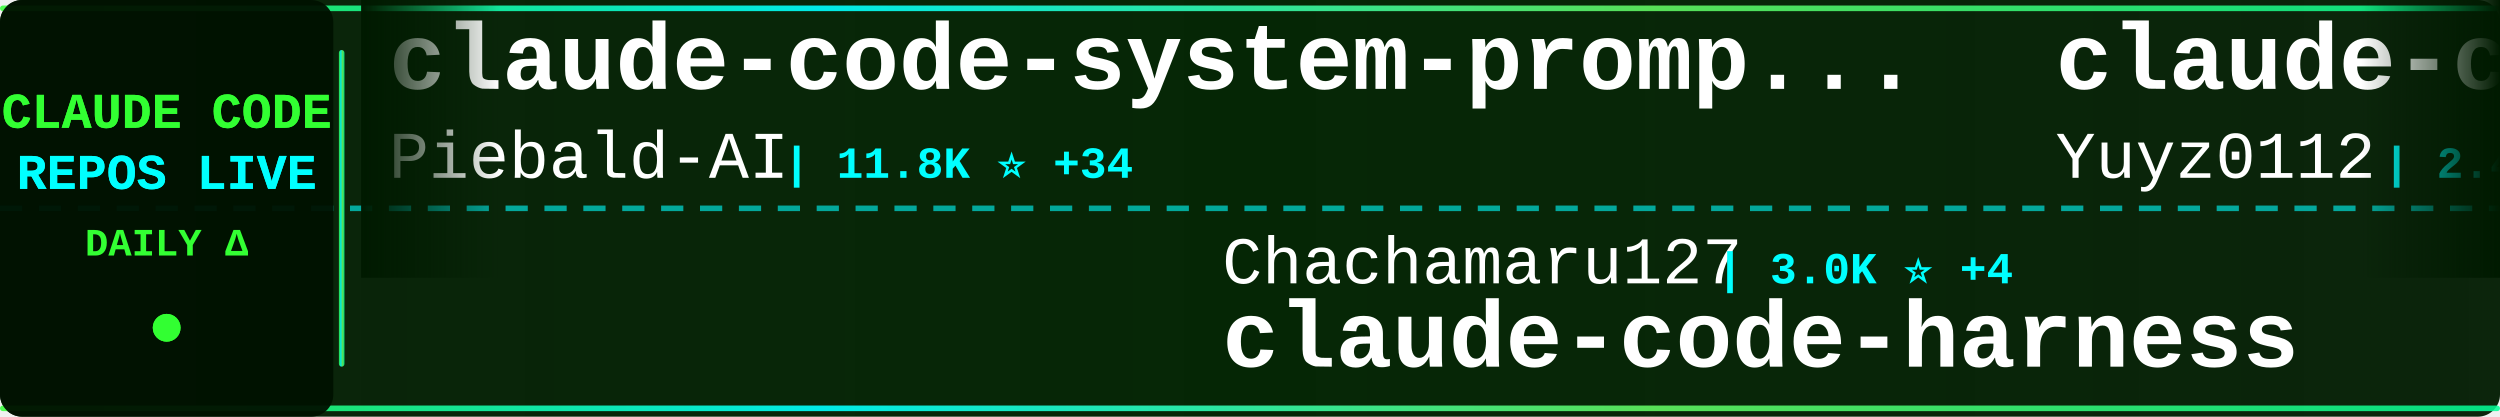
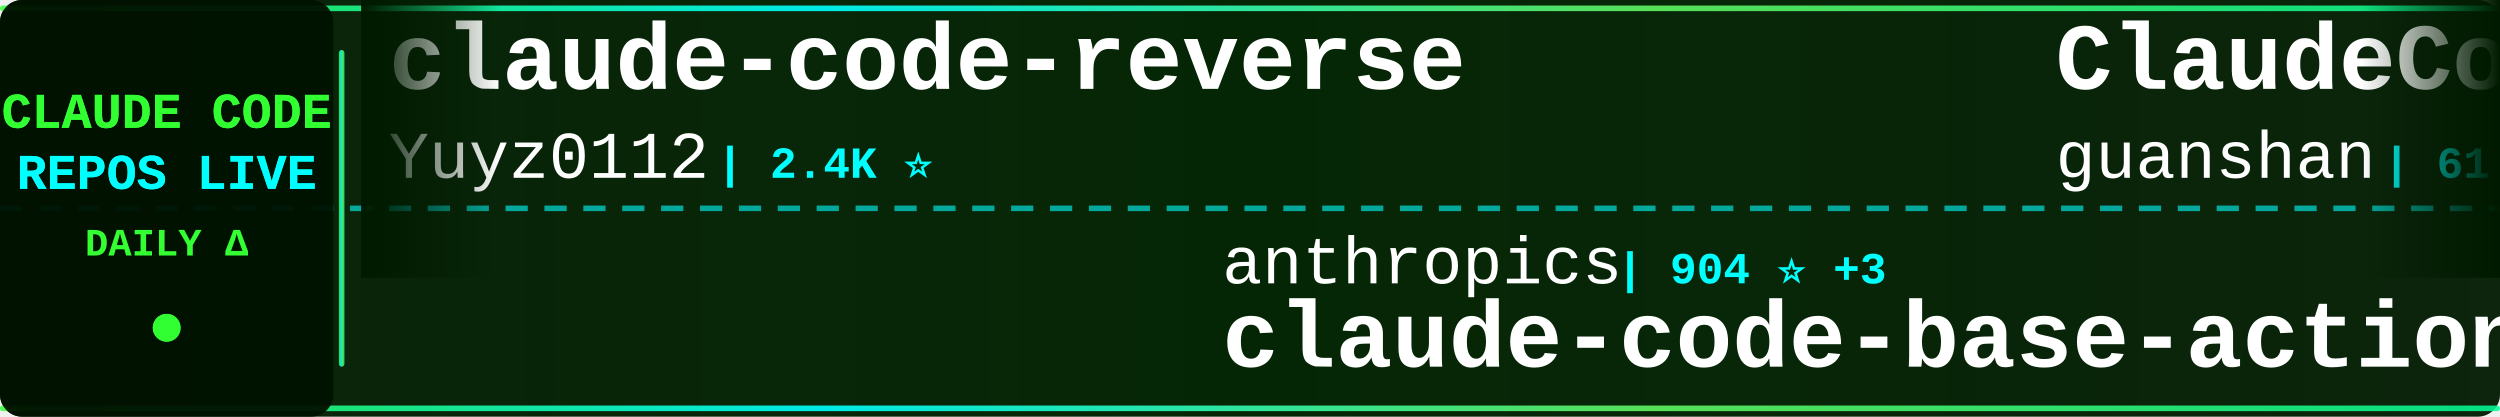
<svg xmlns="http://www.w3.org/2000/svg" width="900" height="150">
  <defs>
    <linearGradient id="tickerBg" x1="0%" y1="0%" x2="100%" y2="0%">
      <stop offset="0%" style="stop-color:#001a00;stop-opacity:0.95" />
      <stop offset="50%" style="stop-color:#002200;stop-opacity:0.98" />
      <stop offset="100%" style="stop-color:#001a00;stop-opacity:0.95" />
    </linearGradient>
    <linearGradient id="borderGrad" x1="0%" y1="0%" x2="100%" y2="0%">
      <stop offset="0%" style="stop-color:#33ff33;stop-opacity:0.85">
        <animate attributeName="stop-opacity" values="0.85;1;0.85" dur="2s" repeatCount="indefinite" />
      </stop>
      <stop offset="33%" style="stop-color:#00ffff;stop-opacity:0.9">
        <animate attributeName="stop-opacity" values="0.9;1;0.9" dur="2.2s" repeatCount="indefinite" />
      </stop>
      <stop offset="66%" style="stop-color:#66ff66;stop-opacity:0.85">
        <animate attributeName="stop-opacity" values="0.85;1;0.85" dur="1.8s" repeatCount="indefinite" />
      </stop>
      <stop offset="100%" style="stop-color:#00ff99;stop-opacity:0.85">
        <animate attributeName="stop-opacity" values="0.85;1;0.85" dur="2s" repeatCount="indefinite" />
      </stop>
    </linearGradient>
    <filter id="textGlow">
      <feGaussianBlur stdDeviation="0.1" result="coloredBlur" />
      <feMerge>
        <feMergeNode in="coloredBlur" />
        <feMergeNode in="SourceGraphic" />
      </feMerge>
    </filter>
    <filter id="metricGlow">
      <feGaussianBlur stdDeviation="0.2" result="coloredBlur" />
      <feMerge>
        <feMergeNode in="coloredBlur" />
        <feMergeNode in="SourceGraphic" />
      </feMerge>
    </filter>
    <linearGradient id="leftFade" x1="0%" y1="0%" x2="100%" y2="0%">
      <stop offset="0%" style="stop-color:#001a00;stop-opacity:1" />
      <stop offset="100%" style="stop-color:#001a00;stop-opacity:0" />
    </linearGradient>
    <linearGradient id="rightFade" x1="0%" y1="0%" x2="100%" y2="0%">
      <stop offset="0%" style="stop-color:#001a00;stop-opacity:0" />
      <stop offset="100%" style="stop-color:#001a00;stop-opacity:1" />
    </linearGradient>
  </defs>
  <rect width="900" height="150" fill="url(#tickerBg)" rx="8" />
  <rect x="0" y="2" width="900" height="2" fill="url(#borderGrad)" rx="1" />
  <rect x="0" y="146" width="900" height="2" fill="url(#borderGrad)" rx="1" />
  <line x1="0" y1="75" x2="900" y2="75" stroke="#00ffff" stroke-width="2" stroke-dasharray="8 6" opacity="0.6" />
  <rect x="0" y="0" width="120" height="150" fill="#001100" opacity="0.95" rx="8" />
  <text x="60" y="46" font-family="'Courier New', monospace" font-size="18" font-weight="bold" fill="#33ff33" text-anchor="middle" filter="url(#textGlow)">
    CLAUDE CODE
  </text>
  <text x="60" y="68" font-family="'Courier New', monospace" font-size="18" font-weight="bold" fill="#00ffff" text-anchor="middle" filter="url(#textGlow)">
    REPOS LIVE
  </text>
  <text x="60" y="92" font-family="'Courier New', monospace" font-size="14" font-weight="bold" fill="#33ff33" text-anchor="middle">
    DAILY Δ
  </text>
  <circle cx="60" cy="118" r="5" fill="#33ff33" filter="url(#metricGlow)">
    <animate attributeName="r" values="4;6;4" dur="1.5s" repeatCount="indefinite" />
    <animate attributeName="opacity" values="0.6;1;0.6" dur="1.5s" repeatCount="indefinite" />
  </circle>
  <rect x="122" y="18" width="2" height="114" fill="url(#borderGrad)" rx="1" />
  <clipPath id="tickerClip">
    <rect x="130" y="0" width="770" height="150" />
  </clipPath>
  <g clip-path="url(#tickerClip)">
    <g id="tickerItems">
      <animateTransform attributeName="transform" attributeType="XML" type="translate" from="0 0" to="-3000 0" dur="54s" repeatCount="indefinite" />
      <g transform="translate(0, 0)">
-         <text x="140" y="32" font-family="'Courier New', monospace" font-size="34" font-weight="bold" fill="#ffffff">claude-code-system-promp...</text>
-         <text x="140" y="64" font-family="'Courier New', monospace" font-size="24" font-weight="normal" fill="#ffffff" opacity="1.0">Piebald-AI</text>
-         <text x="282" y="64" font-family="'Courier New', monospace" font-size="16" font-weight="bold" fill="#00ffff"> | 11.8K ⭐ +34</text>
+         <text x="140" y="32" font-family="'Courier New', monospace" font-size="34" font-weight="bold" fill="#ffffff">claude-code-reverse</text>
+         <text x="140" y="64" font-family="'Courier New', monospace" font-size="24" font-weight="normal" fill="#ffffff" opacity="1.0">Yuyz0112</text>
+         <text x="258" y="64" font-family="'Courier New', monospace" font-size="16" font-weight="bold" fill="#00ffff"> | 2.4K ⭐</text>
      </g>
      <g transform="translate(300, 0)">
-         <text x="140" y="102" font-family="'Courier New', monospace" font-size="24" font-weight="normal" fill="#ffffff" opacity="1.0">Chachamaru127</text>
-         <text x="318" y="102" font-family="'Courier New', monospace" font-size="16" font-weight="bold" fill="#00ffff"> | 3.0K ⭐ +4</text>
-         <text x="140" y="132" font-family="'Courier New', monospace" font-size="34" font-weight="bold" fill="#ffffff">claude-code-harness</text>
+         <text x="140" y="102" font-family="'Courier New', monospace" font-size="24" font-weight="normal" fill="#ffffff" opacity="1.0">anthropics</text>
+         <text x="282" y="102" font-family="'Courier New', monospace" font-size="16" font-weight="bold" fill="#00ffff"> | 904 ⭐ +3</text>
+         <text x="140" y="132" font-family="'Courier New', monospace" font-size="34" font-weight="bold" fill="#ffffff">claude-code-base-action</text>
      </g>
      <g transform="translate(600, 0)">
-         <text x="140" y="32" font-family="'Courier New', monospace" font-size="34" font-weight="bold" fill="#ffffff">claude-code-reverse</text>
-         <text x="140" y="64" font-family="'Courier New', monospace" font-size="24" font-weight="normal" fill="#ffffff" opacity="1.0">Yuyz0112</text>
-         <text x="258" y="64" font-family="'Courier New', monospace" font-size="16" font-weight="bold" fill="#00ffff"> | 2.4K ⭐ +1</text>
+         <text x="140" y="32" font-family="'Courier New', monospace" font-size="34" font-weight="bold" fill="#ffffff">ClaudeCode</text>
+         <text x="140" y="64" font-family="'Courier New', monospace" font-size="24" font-weight="normal" fill="#ffffff" opacity="1.0">guanshan</text>
+         <text x="258" y="64" font-family="'Courier New', monospace" font-size="16" font-weight="bold" fill="#00ffff"> | 61 ⭐</text>
      </g>
      <g transform="translate(900, 0)">
-         <text x="140" y="102" font-family="'Courier New', monospace" font-size="24" font-weight="normal" fill="#ffffff" opacity="1.0">fazxes</text>
-         <text x="234" y="102" font-family="'Courier New', monospace" font-size="16" font-weight="bold" fill="#00ffff"> | 225 ⭐</text>
+         <text x="140" y="102" font-family="'Courier New', monospace" font-size="24" font-weight="normal" fill="#ffffff" opacity="1.0">zstmfhy</text>
+         <text x="246" y="102" font-family="'Courier New', monospace" font-size="16" font-weight="bold" fill="#00ffff"> | 190 ⭐</text>
        <text x="140" y="132" font-family="'Courier New', monospace" font-size="34" font-weight="bold" fill="#ffffff">Claude-code</text>
      </g>
      <g transform="translate(1200, 0)">
-         <text x="140" y="32" font-family="'Courier New', monospace" font-size="34" font-weight="bold" fill="#ffffff">ralph-claude-code</text>
-         <text x="140" y="64" font-family="'Courier New', monospace" font-size="24" font-weight="normal" fill="#ffffff" opacity="1.0">frankbria</text>
-         <text x="270" y="64" font-family="'Courier New', monospace" font-size="16" font-weight="bold" fill="#00ffff"> | 9.5K ⭐ +4</text>
+         <text x="140" y="32" font-family="'Courier New', monospace" font-size="34" font-weight="bold" fill="#ffffff">how-claude-code-works</text>
+         <text x="140" y="64" font-family="'Courier New', monospace" font-size="24" font-weight="normal" fill="#ffffff" opacity="1.0">Windy3f3f3f3f</text>
+         <text x="318" y="64" font-family="'Courier New', monospace" font-size="16" font-weight="bold" fill="#00ffff"> | 3.2K ⭐ +16</text>
      </g>
      <g transform="translate(1500, 0)">
-         <text x="140" y="102" font-family="'Courier New', monospace" font-size="24" font-weight="normal" fill="#ffffff" opacity="1.0">musistudio</text>
-         <text x="282" y="102" font-family="'Courier New', monospace" font-size="16" font-weight="bold" fill="#00ffff"> | 35.8K ⭐ +16</text>
-         <text x="140" y="132" font-family="'Courier New', monospace" font-size="34" font-weight="bold" fill="#ffffff">claude-code-router</text>
+         <text x="140" y="102" font-family="'Courier New', monospace" font-size="24" font-weight="normal" fill="#ffffff" opacity="1.0">centminmod</text>
+         <text x="282" y="102" font-family="'Courier New', monospace" font-size="16" font-weight="bold" fill="#00ffff"> | 2.5K ⭐ +2</text>
+         <text x="140" y="132" font-family="'Courier New', monospace" font-size="34" font-weight="bold" fill="#ffffff">my-claude-code-setup</text>
      </g>
      <g transform="translate(1800, 0)">
-         <text x="140" y="32" font-family="'Courier New', monospace" font-size="34" font-weight="bold" fill="#ffffff">Claude-Code-Source-Study</text>
-         <text x="140" y="64" font-family="'Courier New', monospace" font-size="24" font-weight="normal" fill="#ffffff" opacity="1.0">luyao618</text>
-         <text x="258" y="64" font-family="'Courier New', monospace" font-size="16" font-weight="bold" fill="#00ffff"> | 1.6K ⭐ +4</text>
+         <text x="140" y="32" font-family="'Courier New', monospace" font-size="34" font-weight="bold" fill="#ffffff">awesome-claude-code-suba...</text>
+         <text x="140" y="64" font-family="'Courier New', monospace" font-size="24" font-weight="normal" fill="#ffffff" opacity="1.0">VoltAgent</text>
+         <text x="270" y="64" font-family="'Courier New', monospace" font-size="16" font-weight="bold" fill="#00ffff"> | 23.3K ⭐ +41</text>
      </g>
      <g transform="translate(2100, 0)">
-         <text x="140" y="102" font-family="'Courier New', monospace" font-size="24" font-weight="normal" fill="#ffffff" opacity="1.0">Pimzino</text>
-         <text x="246" y="102" font-family="'Courier New', monospace" font-size="16" font-weight="bold" fill="#00ffff"> | 3.8K ⭐ +1</text>
-         <text x="140" y="132" font-family="'Courier New', monospace" font-size="34" font-weight="bold" fill="#ffffff">claude-code-spec-workflo...</text>
+         <text x="140" y="102" font-family="'Courier New', monospace" font-size="24" font-weight="normal" fill="#ffffff" opacity="1.0">Alishahryar1</text>
+         <text x="306" y="102" font-family="'Courier New', monospace" font-size="16" font-weight="bold" fill="#00ffff"> | 39.9K ⭐ +185</text>
+         <text x="140" y="132" font-family="'Courier New', monospace" font-size="34" font-weight="bold" fill="#ffffff">free-claude-code</text>
      </g>
      <g transform="translate(2400, 0)">
-         <text x="140" y="32" font-family="'Courier New', monospace" font-size="34" font-weight="bold" fill="#ffffff">claude-code-engineering</text>
-         <text x="140" y="64" font-family="'Courier New', monospace" font-size="24" font-weight="normal" fill="#ffffff" opacity="1.0">huangjia2019</text>
-         <text x="306" y="64" font-family="'Courier New', monospace" font-size="16" font-weight="bold" fill="#00ffff"> | 971 ⭐ +4</text>
+         <text x="140" y="32" font-family="'Courier New', monospace" font-size="34" font-weight="bold" fill="#ffffff">claude-code-analysis</text>
+         <text x="140" y="64" font-family="'Courier New', monospace" font-size="24" font-weight="normal" fill="#ffffff" opacity="1.0">liuup</text>
+         <text x="222" y="64" font-family="'Courier New', monospace" font-size="16" font-weight="bold" fill="#00ffff"> | 3.5K ⭐ +12</text>
      </g>
      <g transform="translate(2700, 0)">
-         <text x="140" y="102" font-family="'Courier New', monospace" font-size="24" font-weight="normal" fill="#ffffff" opacity="1.0">digitalsamba</text>
-         <text x="306" y="102" font-family="'Courier New', monospace" font-size="16" font-weight="bold" fill="#00ffff"> | 1.7K ⭐ +8</text>
-         <text x="140" y="132" font-family="'Courier New', monospace" font-size="34" font-weight="bold" fill="#ffffff">claude-code-video-toolki...</text>
+         <text x="140" y="102" font-family="'Courier New', monospace" font-size="24" font-weight="normal" fill="#ffffff" opacity="1.0">disler</text>
+         <text x="234" y="102" font-family="'Courier New', monospace" font-size="16" font-weight="bold" fill="#00ffff"> | 1.5K ⭐ +1</text>
+         <text x="140" y="132" font-family="'Courier New', monospace" font-size="34" font-weight="bold" fill="#ffffff">pi-vs-claude-code</text>
      </g>
      <g transform="translate(3000, 0)">
-         <text x="140" y="32" font-family="'Courier New', monospace" font-size="34" font-weight="bold" fill="#ffffff">claude-code-system-promp...</text>
-         <text x="140" y="64" font-family="'Courier New', monospace" font-size="24" font-weight="normal" fill="#ffffff" opacity="1.0">Piebald-AI</text>
-         <text x="282" y="64" font-family="'Courier New', monospace" font-size="16" font-weight="bold" fill="#00ffff"> | 11.8K ⭐ +34</text>
+         <text x="140" y="32" font-family="'Courier New', monospace" font-size="34" font-weight="bold" fill="#ffffff">claude-code-reverse</text>
+         <text x="140" y="64" font-family="'Courier New', monospace" font-size="24" font-weight="normal" fill="#ffffff" opacity="1.0">Yuyz0112</text>
+         <text x="258" y="64" font-family="'Courier New', monospace" font-size="16" font-weight="bold" fill="#00ffff"> | 2.4K ⭐</text>
      </g>
      <g transform="translate(3300, 0)">
-         <text x="140" y="102" font-family="'Courier New', monospace" font-size="24" font-weight="normal" fill="#ffffff" opacity="1.0">Chachamaru127</text>
-         <text x="318" y="102" font-family="'Courier New', monospace" font-size="16" font-weight="bold" fill="#00ffff"> | 3.0K ⭐ +4</text>
-         <text x="140" y="132" font-family="'Courier New', monospace" font-size="34" font-weight="bold" fill="#ffffff">claude-code-harness</text>
+         <text x="140" y="102" font-family="'Courier New', monospace" font-size="24" font-weight="normal" fill="#ffffff" opacity="1.0">anthropics</text>
+         <text x="282" y="102" font-family="'Courier New', monospace" font-size="16" font-weight="bold" fill="#00ffff"> | 904 ⭐ +3</text>
+         <text x="140" y="132" font-family="'Courier New', monospace" font-size="34" font-weight="bold" fill="#ffffff">claude-code-base-action</text>
      </g>
      <g transform="translate(3600, 0)">
-         <text x="140" y="32" font-family="'Courier New', monospace" font-size="34" font-weight="bold" fill="#ffffff">claude-code-reverse</text>
-         <text x="140" y="64" font-family="'Courier New', monospace" font-size="24" font-weight="normal" fill="#ffffff" opacity="1.0">Yuyz0112</text>
-         <text x="258" y="64" font-family="'Courier New', monospace" font-size="16" font-weight="bold" fill="#00ffff"> | 2.4K ⭐ +1</text>
+         <text x="140" y="32" font-family="'Courier New', monospace" font-size="34" font-weight="bold" fill="#ffffff">ClaudeCode</text>
+         <text x="140" y="64" font-family="'Courier New', monospace" font-size="24" font-weight="normal" fill="#ffffff" opacity="1.0">guanshan</text>
+         <text x="258" y="64" font-family="'Courier New', monospace" font-size="16" font-weight="bold" fill="#00ffff"> | 61 ⭐</text>
      </g>
      <g transform="translate(3900, 0)">
-         <text x="140" y="102" font-family="'Courier New', monospace" font-size="24" font-weight="normal" fill="#ffffff" opacity="1.0">fazxes</text>
-         <text x="234" y="102" font-family="'Courier New', monospace" font-size="16" font-weight="bold" fill="#00ffff"> | 225 ⭐</text>
+         <text x="140" y="102" font-family="'Courier New', monospace" font-size="24" font-weight="normal" fill="#ffffff" opacity="1.0">zstmfhy</text>
+         <text x="246" y="102" font-family="'Courier New', monospace" font-size="16" font-weight="bold" fill="#00ffff"> | 190 ⭐</text>
        <text x="140" y="132" font-family="'Courier New', monospace" font-size="34" font-weight="bold" fill="#ffffff">Claude-code</text>
      </g>
    </g>
  </g>
  <rect x="130" y="0" width="50" height="100" fill="url(#leftFade)" />
  <rect x="850" y="0" width="50" height="100" fill="url(#rightFade)" />
</svg>
